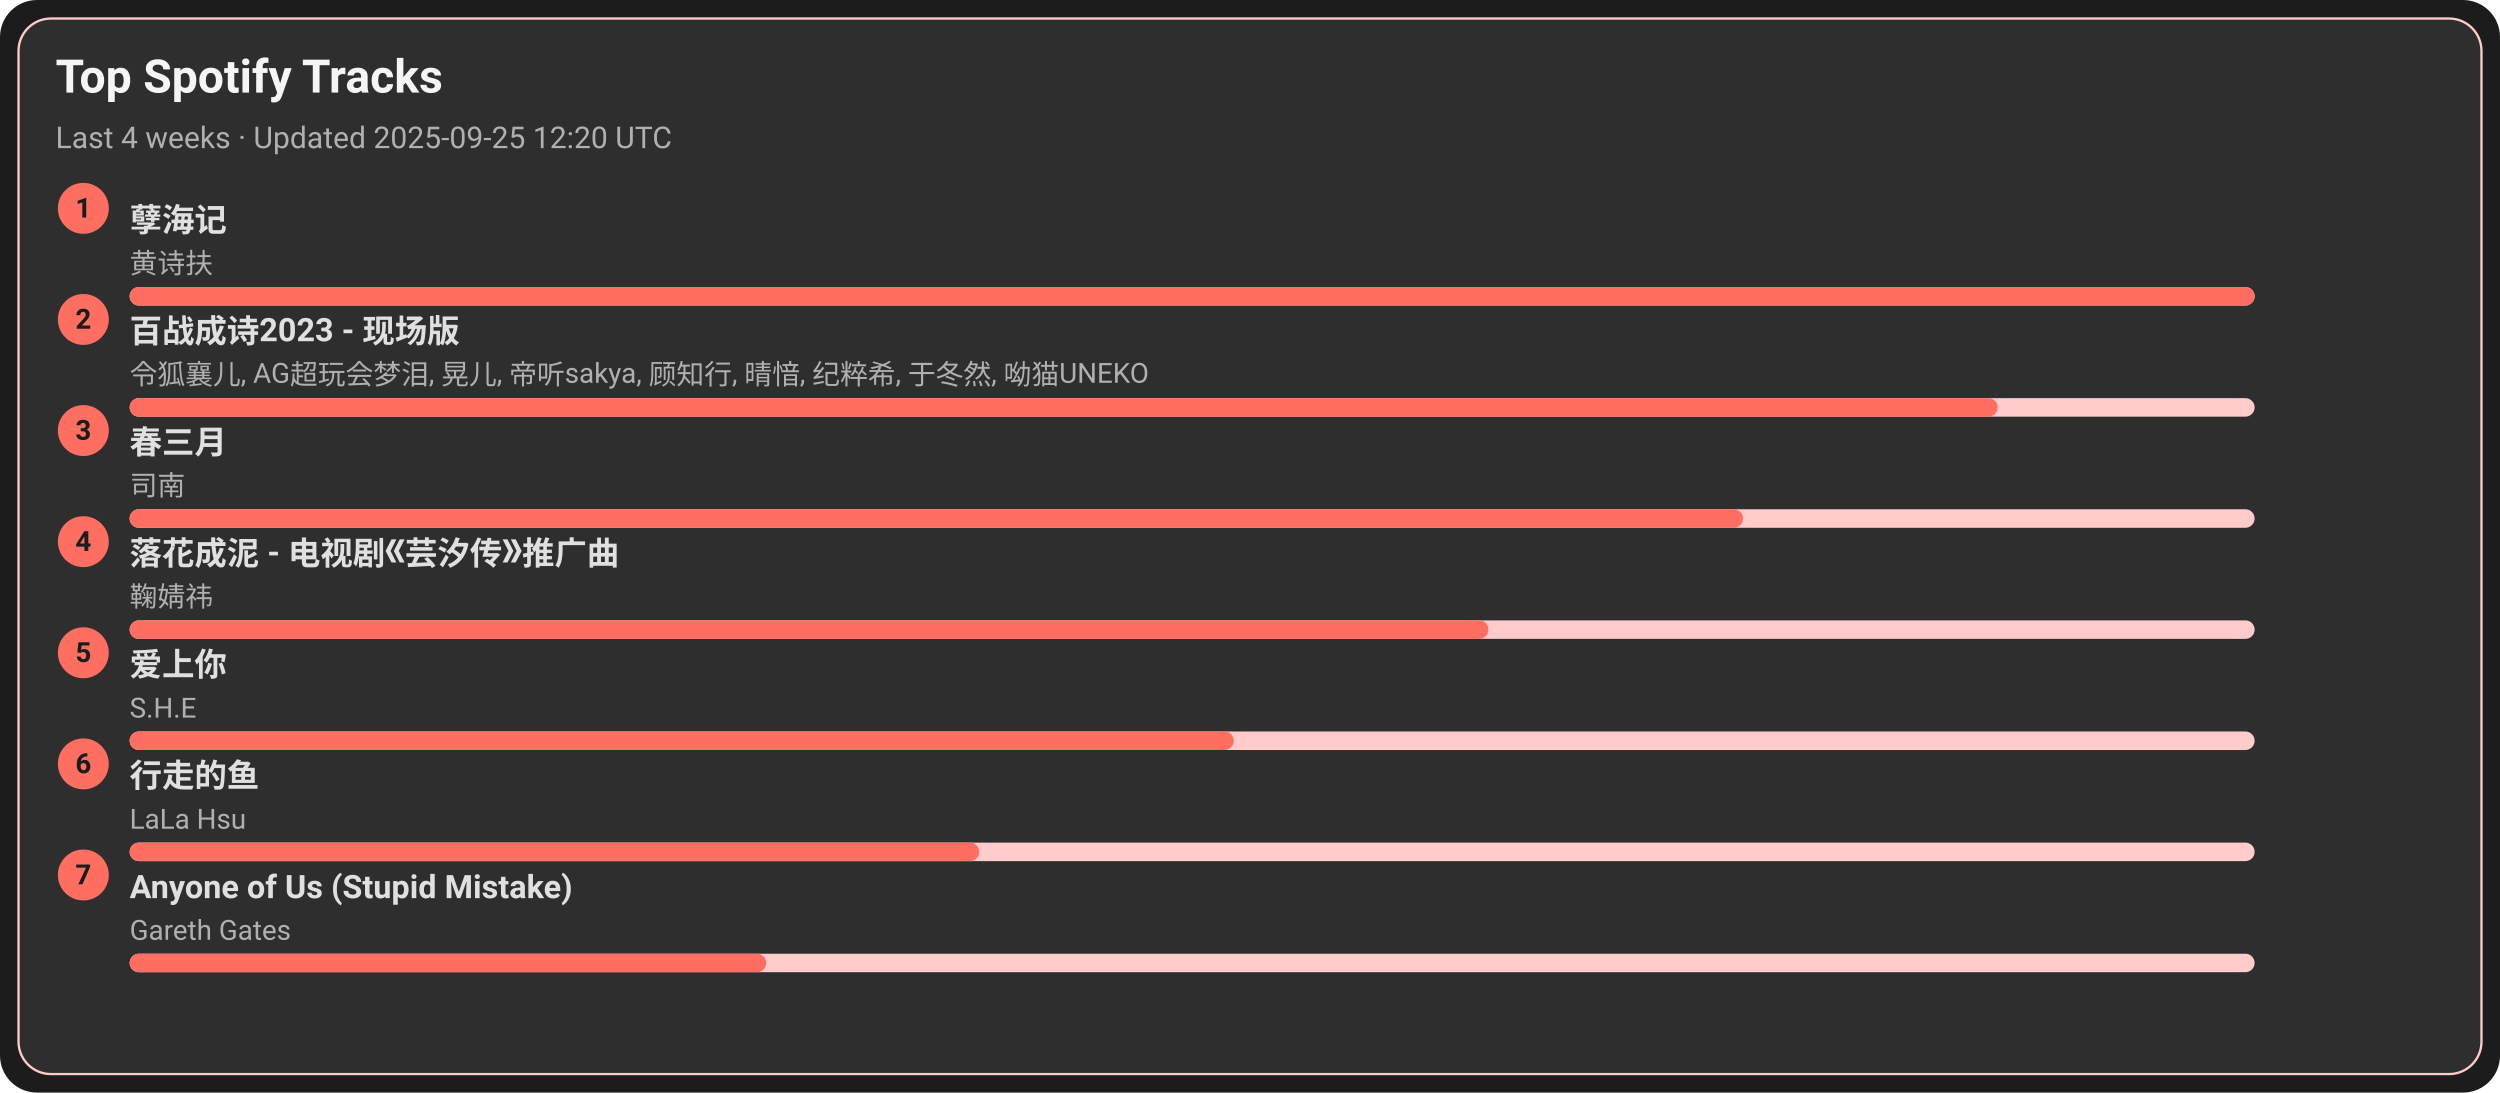
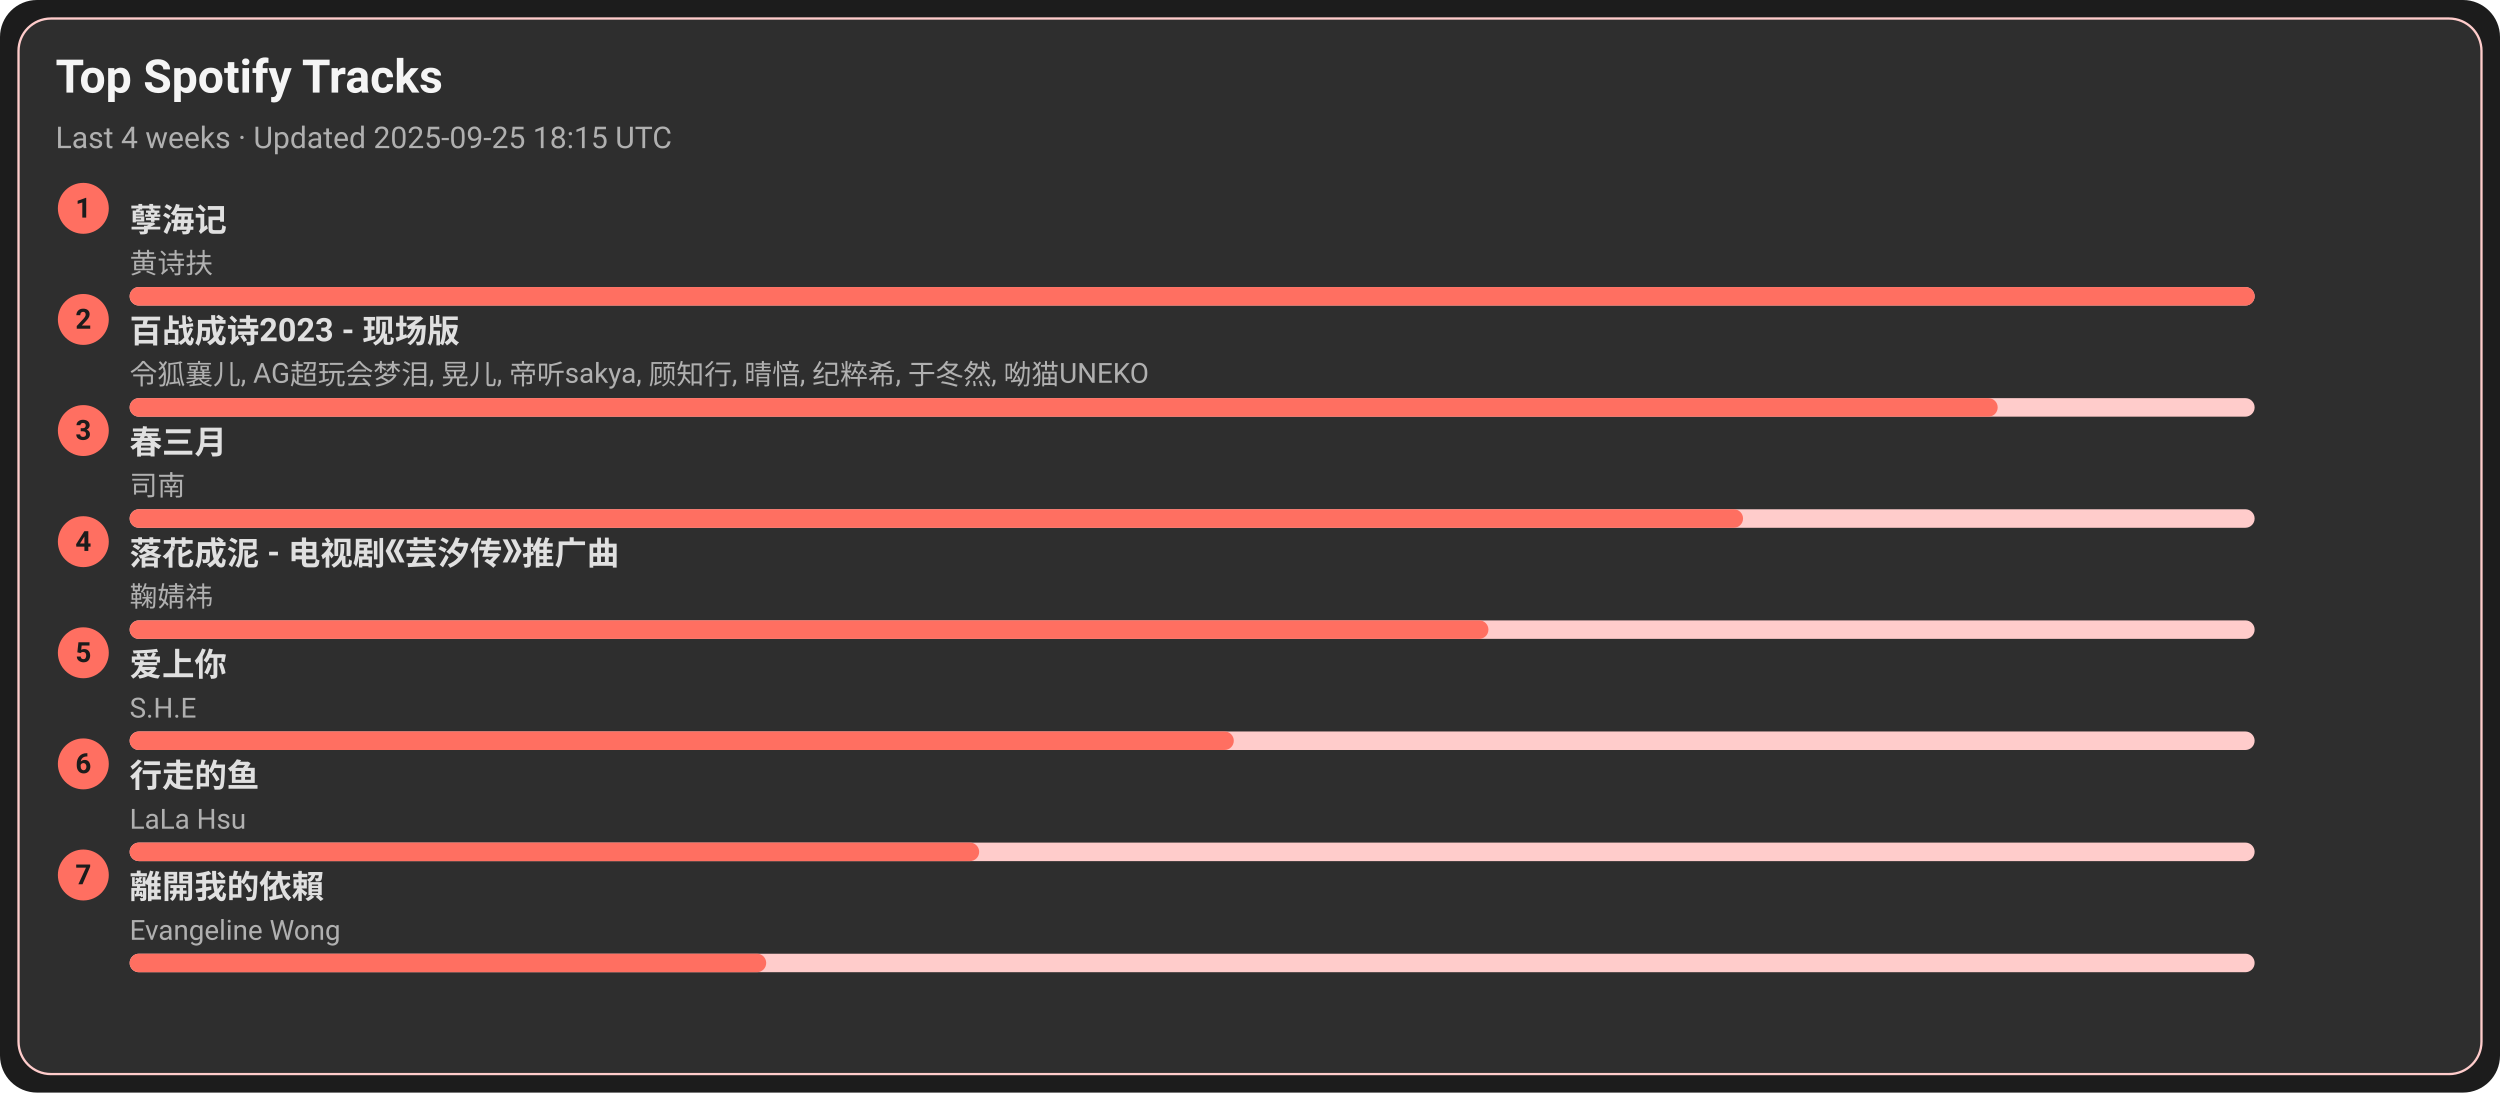
<svg xmlns="http://www.w3.org/2000/svg" width="1080" height="472" viewBox="0 0 1080 472">
  <style>text{font-family:-apple-system,BlinkMacSystemFont,Segoe UI,Roboto,Ubuntu,Helvetica Neue,Arial,Noto Sans,sans-serif}</style>
  <rect width="1080" height="472" rx="16" fill="#1c1c1c" />
  <rect x="8" y="8" width="1064" height="456" rx="14" fill="#2e2e2e" stroke="#ffcccb" />
  <text x="24" y="40" font-size="20" fill="#f5f5f5" font-weight="600">Top Spotify Tracks</text>
-   <text x="24" y="64" font-size="13" fill="#b0b0b0">Last 4 weeks · Updated 2025-09-25 12:20 UTC</text>
+   <text x="24" y="64" font-size="13" fill="#b0b0b0">Last 4 weeks · Updated 2025-09-25 18:15 UTC</text>
  <circle cx="36" cy="90" r="11" fill="#ff6f61" />
  <text x="36" y="94" text-anchor="middle" font-size="12" fill="#1c1c1c" font-weight="700">1</text>
  <a href="https://open.spotify.com/track/3eIovUMhirNN6btJbpzNqD" target="_blank" rel="noopener noreferrer">
    <text x="56" y="100" font-size="14" fill="#e0e0e0" font-weight="600">孽海记</text>
  </a>
  <text x="56" y="118" font-size="12" fill="#b0b0b0">黄诗扶</text>
  <rect x="56" y="124" width="918" height="8" rx="4" fill="#ffcccb" />
  <rect x="56" y="124" width="918" height="8" rx="4" fill="#ff6f61" />
  <circle cx="36" cy="138" r="11" fill="#ff6f61" />
  <text x="36" y="142" text-anchor="middle" font-size="12" fill="#1c1c1c" font-weight="700">2</text>
  <a href="https://open.spotify.com/track/2gttnS8fWnDwziLFt2TLEi" target="_blank" rel="noopener noreferrer">
    <text x="56" y="148" font-size="14" fill="#e0e0e0" font-weight="600">百战成诗2023 - 现场版</text>
  </a>
  <text x="56" y="166" font-size="12" fill="#b0b0b0">令狐襄儿, AG超玩会梦泪, 晃儿, 帝听sakya, 顾知行, 晴愔, 纪粹希, 于冬然, 呦猫UNEKO</text>
  <rect x="56" y="172" width="918" height="8" rx="4" fill="#ffcccb" />
  <rect x="56" y="172" width="807" height="8" rx="4" fill="#ff6f61" />
  <circle cx="36" cy="186" r="11" fill="#ff6f61" />
  <text x="36" y="190" text-anchor="middle" font-size="12" fill="#1c1c1c" font-weight="700">3</text>
  <a href="https://open.spotify.com/track/5A9BOP4WTk2UayDlMb8w98" target="_blank" rel="noopener noreferrer">
    <text x="56" y="196" font-size="14" fill="#e0e0e0" font-weight="600">春三月</text>
  </a>
  <text x="56" y="214" font-size="12" fill="#b0b0b0">司南</text>
  <rect x="56" y="220" width="918" height="8" rx="4" fill="#ffcccb" />
  <rect x="56" y="220" width="697" height="8" rx="4" fill="#ff6f61" />
  <circle cx="36" cy="234" r="11" fill="#ff6f61" />
  <text x="36" y="238" text-anchor="middle" font-size="12" fill="#1c1c1c" font-weight="700">4</text>
  <a href="https://open.spotify.com/track/3kOZsJz3crGIWWHeoCNa0O" target="_blank" rel="noopener noreferrer">
    <text x="56" y="244" font-size="14" fill="#e0e0e0" font-weight="600">落花成泥 - 电视剧《芸汐传》推广曲</text>
  </a>
  <text x="56" y="262" font-size="12" fill="#b0b0b0">鞠婧祎</text>
  <rect x="56" y="268" width="918" height="8" rx="4" fill="#ffcccb" />
  <rect x="56" y="268" width="587" height="8" rx="4" fill="#ff6f61" />
  <circle cx="36" cy="282" r="11" fill="#ff6f61" />
  <text x="36" y="286" text-anchor="middle" font-size="12" fill="#1c1c1c" font-weight="700">5</text>
  <a href="https://open.spotify.com/track/4hcNpo1rtbzyNswsM5byTf" target="_blank" rel="noopener noreferrer">
    <text x="56" y="292" font-size="14" fill="#e0e0e0" font-weight="600">爱上你</text>
  </a>
  <text x="56" y="310" font-size="12" fill="#b0b0b0">S.H.E</text>
  <rect x="56" y="316" width="918" height="8" rx="4" fill="#ffcccb" />
  <rect x="56" y="316" width="477" height="8" rx="4" fill="#ff6f61" />
  <circle cx="36" cy="330" r="11" fill="#ff6f61" />
  <text x="36" y="334" text-anchor="middle" font-size="12" fill="#1c1c1c" font-weight="700">6</text>
  <a href="https://open.spotify.com/track/5tGyQ1cWTaHBfZSHWr8AZb" target="_blank" rel="noopener noreferrer">
    <text x="56" y="340" font-size="14" fill="#e0e0e0" font-weight="600">行走的鱼</text>
  </a>
  <text x="56" y="358" font-size="12" fill="#b0b0b0">LaLa Hsu</text>
  <rect x="56" y="364" width="918" height="8" rx="4" fill="#ffcccb" />
  <rect x="56" y="364" width="367" height="8" rx="4" fill="#ff6f61" />
  <circle cx="36" cy="378" r="11" fill="#ff6f61" />
  <text x="36" y="382" text-anchor="middle" font-size="12" fill="#1c1c1c" font-weight="700">7</text>
-   <a href="https://open.spotify.com/track/7KZo8AI9F3Vnn3FXEYBL9f" target="_blank" rel="noopener noreferrer">
-     <text x="56" y="388" font-size="14" fill="#e0e0e0" font-weight="600">Anyone of Us (Stupid Mistake)</text>
+   <a href="https://open.spotify.com/track/28VBdtYc5Cpmey4Cpvcrby" target="_blank" rel="noopener noreferrer">
+     <text x="56" y="388" font-size="14" fill="#e0e0e0" font-weight="600">離開我的依賴</text>
  </a>
-   <text x="56" y="406" font-size="12" fill="#b0b0b0">Gareth Gates</text>
+   <text x="56" y="406" font-size="12" fill="#b0b0b0">Evangeline Wong</text>
  <rect x="56" y="412" width="918" height="8" rx="4" fill="#ffcccb" />
  <rect x="56" y="412" width="275" height="8" rx="4" fill="#ff6f61" />
</svg>
